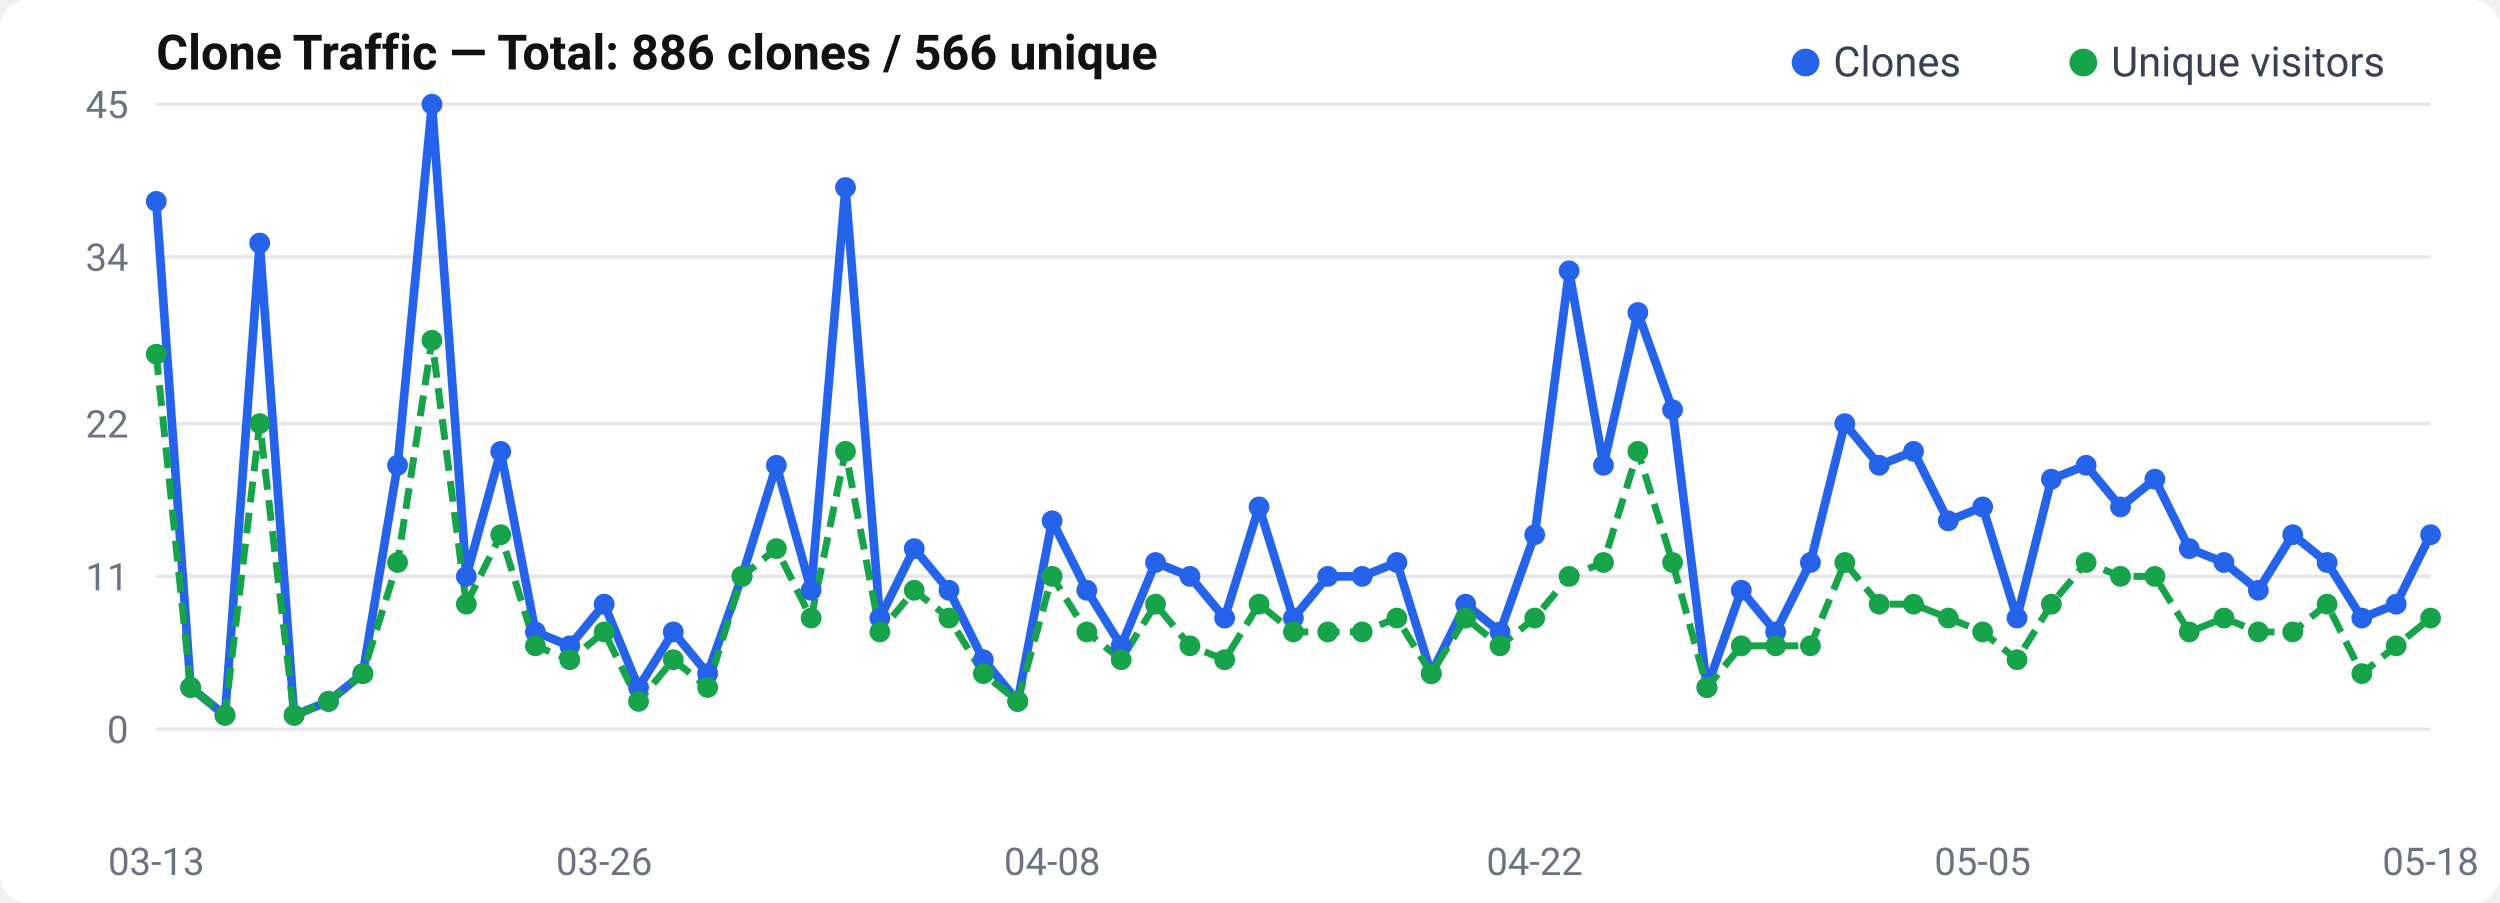
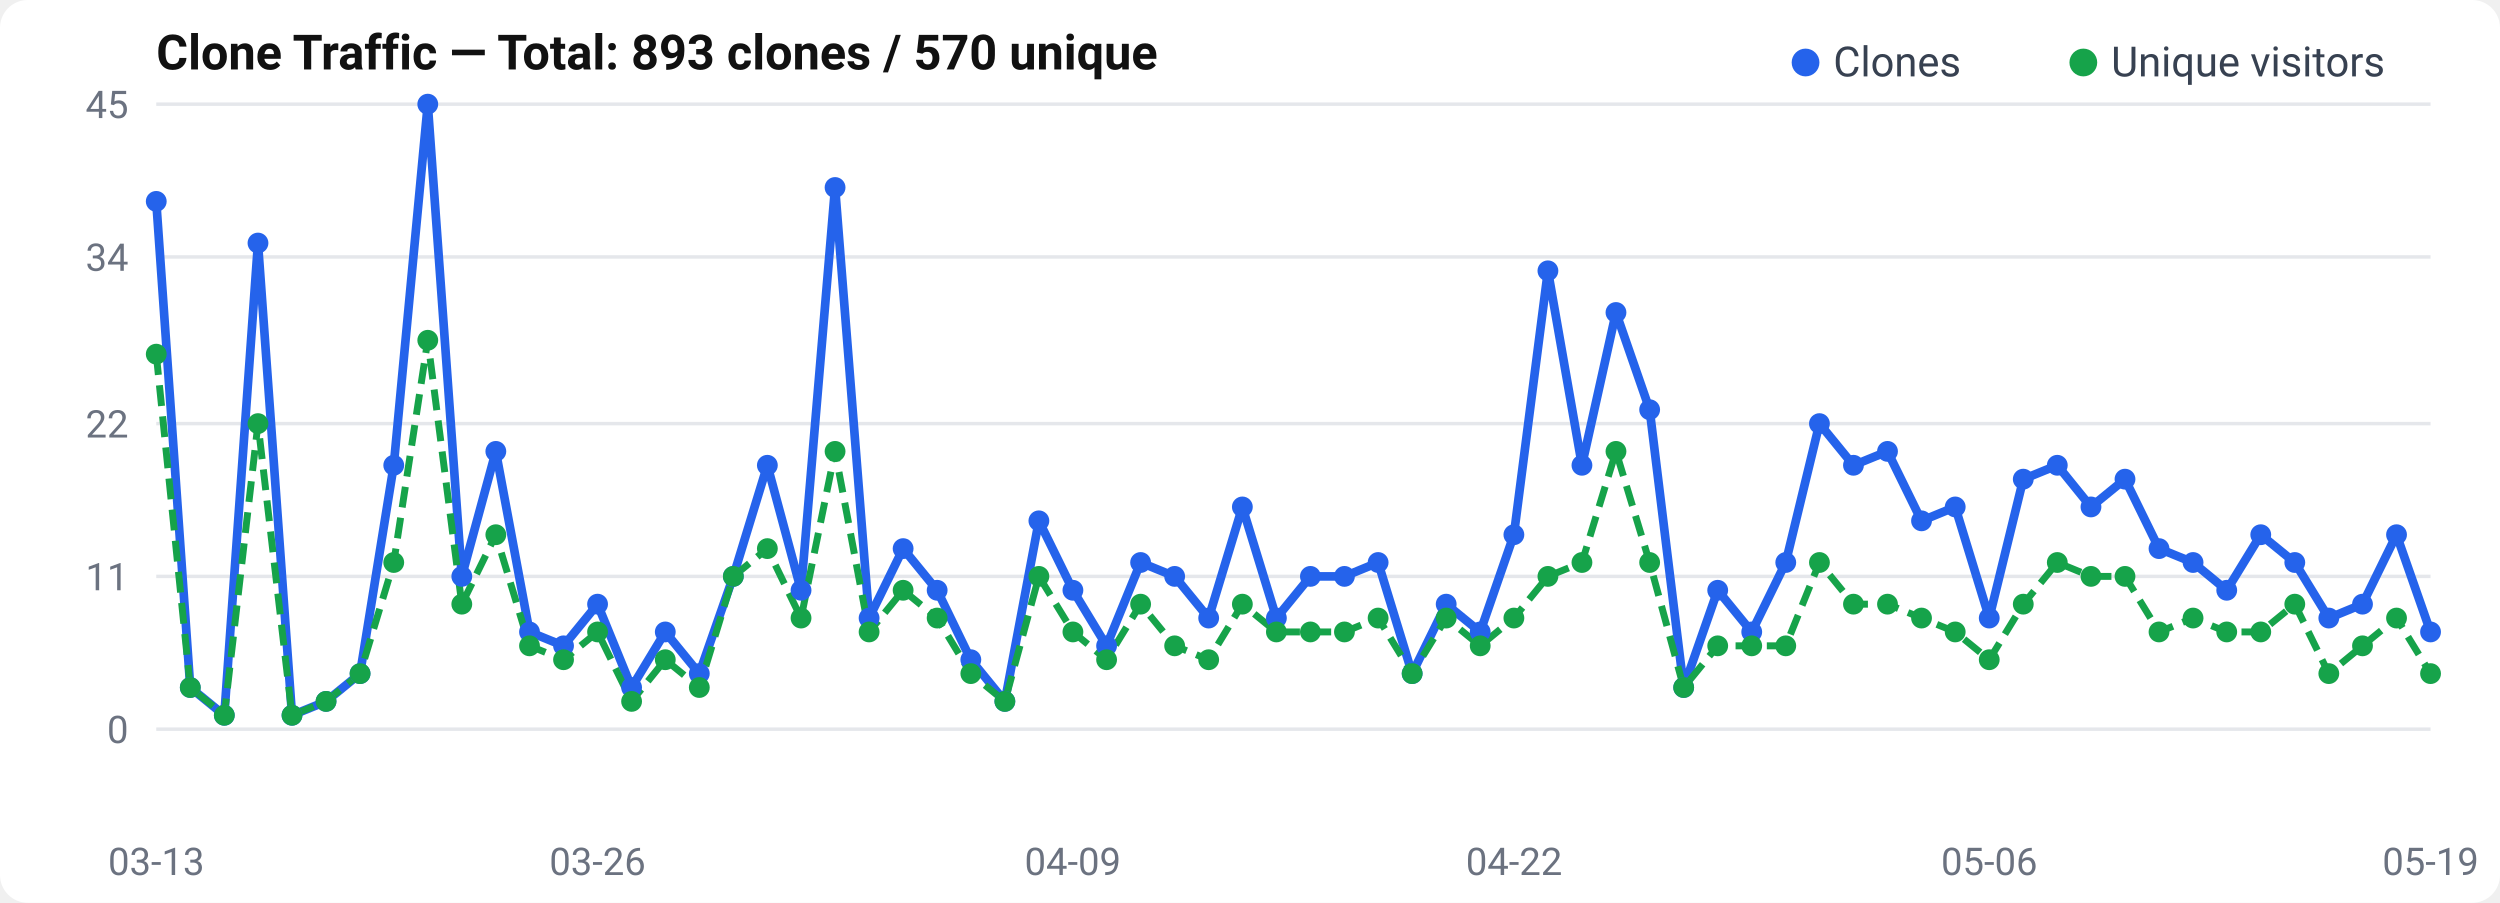
<svg xmlns="http://www.w3.org/2000/svg" width="720" height="260" viewBox="0 0 720 260">
  <rect width="720" height="260" rx="8" fill="#fff" />
  <text x="45" y="20" font-size="14" font-weight="600" fill="#111" font-family="-apple-system, BlinkMacSystemFont, Segoe UI, Roboto, sans-serif">
-   Clone Traffic — Total: 886 clones / 566 unique
+   Clone Traffic — Total: 893 clones / 570 unique
</text>
  <text x="37" y="214.0" text-anchor="end" font-size="11" fill="#6b7280" font-family="-apple-system, BlinkMacSystemFont, Segoe UI, Roboto, sans-serif">0</text>
  <line x1="45" y1="210.0" x2="700" y2="210.0" stroke="#e5e7eb" stroke-width="1" />
  <text x="37" y="170.0" text-anchor="end" font-size="11" fill="#6b7280" font-family="-apple-system, BlinkMacSystemFont, Segoe UI, Roboto, sans-serif">11</text>
  <line x1="45" y1="166.0" x2="700" y2="166.0" stroke="#e5e7eb" stroke-width="1" />
  <text x="37" y="126.0" text-anchor="end" font-size="11" fill="#6b7280" font-family="-apple-system, BlinkMacSystemFont, Segoe UI, Roboto, sans-serif">22</text>
  <line x1="45" y1="122.0" x2="700" y2="122.0" stroke="#e5e7eb" stroke-width="1" />
  <text x="37" y="78.0" text-anchor="end" font-size="11" fill="#6b7280" font-family="-apple-system, BlinkMacSystemFont, Segoe UI, Roboto, sans-serif">34</text>
  <line x1="45" y1="74.0" x2="700" y2="74.0" stroke="#e5e7eb" stroke-width="1" />
  <text x="37" y="34.0" text-anchor="end" font-size="11" fill="#6b7280" font-family="-apple-system, BlinkMacSystemFont, Segoe UI, Roboto, sans-serif">45</text>
  <line x1="45" y1="30.0" x2="700" y2="30.0" stroke="#e5e7eb" stroke-width="1" />
-   <polyline points="45.0,58.0 54.9,198.0 64.8,206.0 74.8,70.0 84.7,206.0 94.6,202.0 104.5,194.0 114.5,134.0 124.4,30.0 134.3,166.0 144.2,130.0 154.2,182.0 164.1,186.0 174.0,174.0 183.9,198.0 193.9,182.0 203.8,194.0 213.7,166.0 223.6,134.0 233.6,170.0 243.5,54.0 253.4,178.0 263.3,158.0 273.3,170.0 283.2,190.0 293.1,202.0 303.0,150.0 313.0,170.0 322.9,186.0 332.8,162.0 342.7,166.0 352.7,178.0 362.6,146.0 372.5,178.0 382.4,166.0 392.3,166.0 402.3,162.0 412.2,194.0 422.1,174.0 432.0,182.0 442.0,154.0 451.9,78.0 461.8,134.0 471.7,90.0 481.7,118.0 491.6,198.0 501.5,170.0 511.4,182.0 521.4,162.0 531.3,122.0 541.2,134.0 551.1,130.0 561.1,150.0 571.0,146.0 580.9,178.0 590.8,138.0 600.8,134.0 610.7,146.0 620.6,138.0 630.5,158.0 640.5,162.0 650.4,170.0 660.3,154.0 670.2,162.0 680.2,178.0 690.1,174.0 700.0,154.0" fill="none" stroke="#2563eb" stroke-width="2.5" stroke-linejoin="round" />
-   <polyline points="45.0,102.0 54.9,198.0 64.8,206.0 74.8,122.0 84.7,206.0 94.6,202.0 104.5,194.0 114.5,162.0 124.4,98.0 134.3,174.0 144.2,154.0 154.2,186.0 164.1,190.0 174.0,182.0 183.9,202.0 193.9,190.0 203.8,198.0 213.7,166.0 223.6,158.0 233.6,178.0 243.5,130.0 253.4,182.0 263.3,170.0 273.3,178.0 283.2,194.0 293.1,202.0 303.0,166.0 313.0,182.0 322.9,190.0 332.8,174.0 342.7,186.0 352.7,190.0 362.6,174.0 372.5,182.0 382.4,182.0 392.3,182.0 402.3,178.0 412.2,194.0 422.1,178.0 432.0,186.0 442.0,178.0 451.9,166.0 461.8,162.0 471.7,130.0 481.7,162.0 491.6,198.0 501.5,186.0 511.4,186.0 521.4,186.0 531.3,162.0 541.2,174.0 551.1,174.0 561.1,178.0 571.0,182.0 580.9,190.0 590.8,174.0 600.8,162.0 610.7,166.0 620.6,166.0 630.5,182.0 640.5,178.0 650.4,182.0 660.3,182.0 670.2,174.0 680.2,194.0 690.1,186.0 700.0,178.0" fill="none" stroke="#16a34a" stroke-width="2" stroke-dasharray="6,3" stroke-linejoin="round" />
+   <polyline points="45.0,58.0 54.8,198.0 64.6,206.0 74.3,70.0 84.1,206.0 93.9,202.0 103.7,194.0 113.4,134.0 123.2,30.0 133.0,166.0 142.8,130.0 152.5,182.0 162.3,186.0 172.1,174.0 181.9,198.0 191.6,182.0 201.4,194.0 211.2,166.0 221.0,134.0 230.7,170.0 240.5,54.0 250.3,178.0 260.1,158.0 269.9,170.0 279.6,190.0 289.4,202.0 299.2,150.0 309.0,170.0 318.7,186.0 328.5,162.0 338.3,166.0 348.1,178.0 357.8,146.0 367.6,178.0 377.4,166.0 387.2,166.0 396.9,162.0 406.7,194.0 416.5,174.0 426.3,182.0 436.0,154.0 445.8,78.0 455.6,134.0 465.4,90.0 475.1,118.0 484.9,198.0 494.7,170.0 504.5,182.0 514.3,162.0 524.0,122.0 533.8,134.0 543.6,130.0 553.4,150.0 563.1,146.0 572.9,178.0 582.7,138.0 592.5,134.0 602.2,146.0 612.0,138.0 621.8,158.0 631.6,162.0 641.3,170.0 651.1,154.0 660.9,162.0 670.7,178.0 680.4,174.0 690.2,154.0 700.0,182.0" fill="none" stroke="#2563eb" stroke-width="2.5" stroke-linejoin="round" />
+   <polyline points="45.0,102.0 54.8,198.0 64.6,206.0 74.3,122.0 84.1,206.0 93.9,202.0 103.7,194.0 113.4,162.0 123.2,98.0 133.0,174.0 142.8,154.0 152.5,186.0 162.3,190.0 172.1,182.0 181.9,202.0 191.6,190.0 201.4,198.0 211.2,166.0 221.0,158.0 230.7,178.0 240.5,130.0 250.3,182.0 260.1,170.0 269.9,178.0 279.6,194.0 289.4,202.0 299.2,166.0 309.0,182.0 318.7,190.0 328.5,174.0 338.3,186.0 348.1,190.0 357.8,174.0 367.6,182.0 377.4,182.0 387.2,182.0 396.9,178.0 406.7,194.0 416.5,178.0 426.3,186.0 436.0,178.0 445.8,166.0 455.6,162.0 465.4,130.0 475.1,162.0 484.9,198.0 494.7,186.0 504.5,186.0 514.3,186.0 524.0,162.0 533.8,174.0 543.6,174.0 553.4,178.0 563.1,182.0 572.9,190.0 582.7,174.0 592.5,162.0 602.2,166.0 612.0,166.0 621.8,182.0 631.6,178.0 641.3,182.0 651.1,182.0 660.9,174.0 670.7,194.0 680.4,186.0 690.2,178.0 700.0,194.0" fill="none" stroke="#16a34a" stroke-width="2" stroke-dasharray="6,3" stroke-linejoin="round" />
  <circle cx="45.0" cy="58.0" r="3" fill="#2563eb" />
-   <circle cx="54.9" cy="198.0" r="3" fill="#2563eb" />
-   <circle cx="64.8" cy="206.0" r="3" fill="#2563eb" />
-   <circle cx="74.8" cy="70.0" r="3" fill="#2563eb" />
-   <circle cx="84.7" cy="206.0" r="3" fill="#2563eb" />
-   <circle cx="94.6" cy="202.0" r="3" fill="#2563eb" />
-   <circle cx="104.5" cy="194.0" r="3" fill="#2563eb" />
-   <circle cx="114.5" cy="134.0" r="3" fill="#2563eb" />
-   <circle cx="124.4" cy="30.0" r="3" fill="#2563eb" />
-   <circle cx="134.3" cy="166.0" r="3" fill="#2563eb" />
-   <circle cx="144.2" cy="130.0" r="3" fill="#2563eb" />
-   <circle cx="154.2" cy="182.0" r="3" fill="#2563eb" />
-   <circle cx="164.1" cy="186.0" r="3" fill="#2563eb" />
-   <circle cx="174.0" cy="174.0" r="3" fill="#2563eb" />
-   <circle cx="183.9" cy="198.0" r="3" fill="#2563eb" />
-   <circle cx="193.9" cy="182.0" r="3" fill="#2563eb" />
-   <circle cx="203.8" cy="194.0" r="3" fill="#2563eb" />
-   <circle cx="213.7" cy="166.0" r="3" fill="#2563eb" />
-   <circle cx="223.6" cy="134.0" r="3" fill="#2563eb" />
-   <circle cx="233.6" cy="170.0" r="3" fill="#2563eb" />
-   <circle cx="243.5" cy="54.0" r="3" fill="#2563eb" />
-   <circle cx="253.4" cy="178.0" r="3" fill="#2563eb" />
-   <circle cx="263.3" cy="158.0" r="3" fill="#2563eb" />
-   <circle cx="273.3" cy="170.0" r="3" fill="#2563eb" />
-   <circle cx="283.2" cy="190.0" r="3" fill="#2563eb" />
-   <circle cx="293.1" cy="202.0" r="3" fill="#2563eb" />
-   <circle cx="303.0" cy="150.0" r="3" fill="#2563eb" />
-   <circle cx="313.0" cy="170.0" r="3" fill="#2563eb" />
-   <circle cx="322.9" cy="186.0" r="3" fill="#2563eb" />
-   <circle cx="332.8" cy="162.0" r="3" fill="#2563eb" />
-   <circle cx="342.7" cy="166.0" r="3" fill="#2563eb" />
-   <circle cx="352.7" cy="178.0" r="3" fill="#2563eb" />
-   <circle cx="362.6" cy="146.0" r="3" fill="#2563eb" />
-   <circle cx="372.5" cy="178.0" r="3" fill="#2563eb" />
-   <circle cx="382.4" cy="166.0" r="3" fill="#2563eb" />
-   <circle cx="392.3" cy="166.0" r="3" fill="#2563eb" />
-   <circle cx="402.3" cy="162.0" r="3" fill="#2563eb" />
-   <circle cx="412.2" cy="194.0" r="3" fill="#2563eb" />
-   <circle cx="422.1" cy="174.0" r="3" fill="#2563eb" />
-   <circle cx="432.0" cy="182.0" r="3" fill="#2563eb" />
-   <circle cx="442.0" cy="154.0" r="3" fill="#2563eb" />
-   <circle cx="451.9" cy="78.0" r="3" fill="#2563eb" />
-   <circle cx="461.8" cy="134.0" r="3" fill="#2563eb" />
-   <circle cx="471.7" cy="90.0" r="3" fill="#2563eb" />
-   <circle cx="481.7" cy="118.0" r="3" fill="#2563eb" />
-   <circle cx="491.6" cy="198.0" r="3" fill="#2563eb" />
-   <circle cx="501.5" cy="170.0" r="3" fill="#2563eb" />
-   <circle cx="511.4" cy="182.0" r="3" fill="#2563eb" />
-   <circle cx="521.4" cy="162.0" r="3" fill="#2563eb" />
-   <circle cx="531.3" cy="122.0" r="3" fill="#2563eb" />
-   <circle cx="541.2" cy="134.0" r="3" fill="#2563eb" />
-   <circle cx="551.1" cy="130.0" r="3" fill="#2563eb" />
-   <circle cx="561.1" cy="150.0" r="3" fill="#2563eb" />
-   <circle cx="571.0" cy="146.0" r="3" fill="#2563eb" />
-   <circle cx="580.9" cy="178.0" r="3" fill="#2563eb" />
-   <circle cx="590.8" cy="138.0" r="3" fill="#2563eb" />
-   <circle cx="600.8" cy="134.0" r="3" fill="#2563eb" />
-   <circle cx="610.7" cy="146.0" r="3" fill="#2563eb" />
-   <circle cx="620.6" cy="138.0" r="3" fill="#2563eb" />
-   <circle cx="630.5" cy="158.0" r="3" fill="#2563eb" />
-   <circle cx="640.5" cy="162.0" r="3" fill="#2563eb" />
-   <circle cx="650.4" cy="170.0" r="3" fill="#2563eb" />
-   <circle cx="660.3" cy="154.0" r="3" fill="#2563eb" />
-   <circle cx="670.2" cy="162.0" r="3" fill="#2563eb" />
-   <circle cx="680.2" cy="178.0" r="3" fill="#2563eb" />
-   <circle cx="690.1" cy="174.0" r="3" fill="#2563eb" />
-   <circle cx="700.0" cy="154.0" r="3" fill="#2563eb" />
+   <circle cx="54.8" cy="198.0" r="3" fill="#2563eb" />
+   <circle cx="64.6" cy="206.0" r="3" fill="#2563eb" />
+   <circle cx="74.3" cy="70.0" r="3" fill="#2563eb" />
+   <circle cx="84.1" cy="206.0" r="3" fill="#2563eb" />
+   <circle cx="93.9" cy="202.0" r="3" fill="#2563eb" />
+   <circle cx="103.7" cy="194.0" r="3" fill="#2563eb" />
+   <circle cx="113.4" cy="134.0" r="3" fill="#2563eb" />
+   <circle cx="123.2" cy="30.0" r="3" fill="#2563eb" />
+   <circle cx="133.0" cy="166.0" r="3" fill="#2563eb" />
+   <circle cx="142.8" cy="130.0" r="3" fill="#2563eb" />
+   <circle cx="152.5" cy="182.0" r="3" fill="#2563eb" />
+   <circle cx="162.3" cy="186.0" r="3" fill="#2563eb" />
+   <circle cx="172.1" cy="174.0" r="3" fill="#2563eb" />
+   <circle cx="181.9" cy="198.0" r="3" fill="#2563eb" />
+   <circle cx="191.6" cy="182.0" r="3" fill="#2563eb" />
+   <circle cx="201.4" cy="194.0" r="3" fill="#2563eb" />
+   <circle cx="211.2" cy="166.0" r="3" fill="#2563eb" />
+   <circle cx="221.0" cy="134.0" r="3" fill="#2563eb" />
+   <circle cx="230.7" cy="170.0" r="3" fill="#2563eb" />
+   <circle cx="240.5" cy="54.0" r="3" fill="#2563eb" />
+   <circle cx="250.3" cy="178.0" r="3" fill="#2563eb" />
+   <circle cx="260.1" cy="158.0" r="3" fill="#2563eb" />
+   <circle cx="269.9" cy="170.0" r="3" fill="#2563eb" />
+   <circle cx="279.6" cy="190.0" r="3" fill="#2563eb" />
+   <circle cx="289.4" cy="202.0" r="3" fill="#2563eb" />
+   <circle cx="299.2" cy="150.0" r="3" fill="#2563eb" />
+   <circle cx="309.0" cy="170.0" r="3" fill="#2563eb" />
+   <circle cx="318.7" cy="186.0" r="3" fill="#2563eb" />
+   <circle cx="328.5" cy="162.0" r="3" fill="#2563eb" />
+   <circle cx="338.3" cy="166.0" r="3" fill="#2563eb" />
+   <circle cx="348.1" cy="178.0" r="3" fill="#2563eb" />
+   <circle cx="357.8" cy="146.0" r="3" fill="#2563eb" />
+   <circle cx="367.6" cy="178.0" r="3" fill="#2563eb" />
+   <circle cx="377.4" cy="166.0" r="3" fill="#2563eb" />
+   <circle cx="387.2" cy="166.0" r="3" fill="#2563eb" />
+   <circle cx="396.9" cy="162.0" r="3" fill="#2563eb" />
+   <circle cx="406.7" cy="194.0" r="3" fill="#2563eb" />
+   <circle cx="416.5" cy="174.0" r="3" fill="#2563eb" />
+   <circle cx="426.3" cy="182.0" r="3" fill="#2563eb" />
+   <circle cx="436.0" cy="154.0" r="3" fill="#2563eb" />
+   <circle cx="445.8" cy="78.0" r="3" fill="#2563eb" />
+   <circle cx="455.6" cy="134.0" r="3" fill="#2563eb" />
+   <circle cx="465.4" cy="90.0" r="3" fill="#2563eb" />
+   <circle cx="475.1" cy="118.0" r="3" fill="#2563eb" />
+   <circle cx="484.9" cy="198.0" r="3" fill="#2563eb" />
+   <circle cx="494.7" cy="170.0" r="3" fill="#2563eb" />
+   <circle cx="504.5" cy="182.0" r="3" fill="#2563eb" />
+   <circle cx="514.3" cy="162.0" r="3" fill="#2563eb" />
+   <circle cx="524.0" cy="122.0" r="3" fill="#2563eb" />
+   <circle cx="533.8" cy="134.0" r="3" fill="#2563eb" />
+   <circle cx="543.6" cy="130.0" r="3" fill="#2563eb" />
+   <circle cx="553.4" cy="150.0" r="3" fill="#2563eb" />
+   <circle cx="563.1" cy="146.0" r="3" fill="#2563eb" />
+   <circle cx="572.9" cy="178.0" r="3" fill="#2563eb" />
+   <circle cx="582.7" cy="138.0" r="3" fill="#2563eb" />
+   <circle cx="592.5" cy="134.0" r="3" fill="#2563eb" />
+   <circle cx="602.2" cy="146.0" r="3" fill="#2563eb" />
+   <circle cx="612.0" cy="138.0" r="3" fill="#2563eb" />
+   <circle cx="621.8" cy="158.0" r="3" fill="#2563eb" />
+   <circle cx="631.6" cy="162.0" r="3" fill="#2563eb" />
+   <circle cx="641.3" cy="170.0" r="3" fill="#2563eb" />
+   <circle cx="651.1" cy="154.0" r="3" fill="#2563eb" />
+   <circle cx="660.9" cy="162.0" r="3" fill="#2563eb" />
+   <circle cx="670.7" cy="178.0" r="3" fill="#2563eb" />
+   <circle cx="680.4" cy="174.0" r="3" fill="#2563eb" />
+   <circle cx="690.2" cy="154.0" r="3" fill="#2563eb" />
+   <circle cx="700.0" cy="182.0" r="3" fill="#2563eb" />
  <circle cx="45.0" cy="102.0" r="3" fill="#16a34a" />
-   <circle cx="54.9" cy="198.0" r="3" fill="#16a34a" />
-   <circle cx="64.8" cy="206.0" r="3" fill="#16a34a" />
-   <circle cx="74.8" cy="122.0" r="3" fill="#16a34a" />
-   <circle cx="84.7" cy="206.0" r="3" fill="#16a34a" />
-   <circle cx="94.6" cy="202.0" r="3" fill="#16a34a" />
-   <circle cx="104.5" cy="194.0" r="3" fill="#16a34a" />
-   <circle cx="114.5" cy="162.0" r="3" fill="#16a34a" />
-   <circle cx="124.4" cy="98.0" r="3" fill="#16a34a" />
-   <circle cx="134.3" cy="174.0" r="3" fill="#16a34a" />
-   <circle cx="144.2" cy="154.0" r="3" fill="#16a34a" />
-   <circle cx="154.2" cy="186.0" r="3" fill="#16a34a" />
-   <circle cx="164.1" cy="190.0" r="3" fill="#16a34a" />
-   <circle cx="174.0" cy="182.0" r="3" fill="#16a34a" />
-   <circle cx="183.9" cy="202.0" r="3" fill="#16a34a" />
-   <circle cx="193.9" cy="190.0" r="3" fill="#16a34a" />
-   <circle cx="203.8" cy="198.0" r="3" fill="#16a34a" />
-   <circle cx="213.7" cy="166.0" r="3" fill="#16a34a" />
-   <circle cx="223.6" cy="158.0" r="3" fill="#16a34a" />
-   <circle cx="233.6" cy="178.0" r="3" fill="#16a34a" />
-   <circle cx="243.5" cy="130.0" r="3" fill="#16a34a" />
-   <circle cx="253.4" cy="182.0" r="3" fill="#16a34a" />
-   <circle cx="263.3" cy="170.0" r="3" fill="#16a34a" />
-   <circle cx="273.3" cy="178.0" r="3" fill="#16a34a" />
-   <circle cx="283.2" cy="194.0" r="3" fill="#16a34a" />
-   <circle cx="293.1" cy="202.0" r="3" fill="#16a34a" />
-   <circle cx="303.0" cy="166.0" r="3" fill="#16a34a" />
-   <circle cx="313.0" cy="182.0" r="3" fill="#16a34a" />
-   <circle cx="322.9" cy="190.0" r="3" fill="#16a34a" />
-   <circle cx="332.8" cy="174.0" r="3" fill="#16a34a" />
-   <circle cx="342.7" cy="186.0" r="3" fill="#16a34a" />
-   <circle cx="352.7" cy="190.0" r="3" fill="#16a34a" />
-   <circle cx="362.6" cy="174.0" r="3" fill="#16a34a" />
-   <circle cx="372.5" cy="182.0" r="3" fill="#16a34a" />
-   <circle cx="382.4" cy="182.0" r="3" fill="#16a34a" />
-   <circle cx="392.3" cy="182.0" r="3" fill="#16a34a" />
-   <circle cx="402.3" cy="178.0" r="3" fill="#16a34a" />
-   <circle cx="412.2" cy="194.0" r="3" fill="#16a34a" />
-   <circle cx="422.1" cy="178.0" r="3" fill="#16a34a" />
-   <circle cx="432.0" cy="186.0" r="3" fill="#16a34a" />
-   <circle cx="442.0" cy="178.0" r="3" fill="#16a34a" />
-   <circle cx="451.9" cy="166.0" r="3" fill="#16a34a" />
-   <circle cx="461.8" cy="162.0" r="3" fill="#16a34a" />
-   <circle cx="471.7" cy="130.0" r="3" fill="#16a34a" />
-   <circle cx="481.7" cy="162.0" r="3" fill="#16a34a" />
-   <circle cx="491.6" cy="198.0" r="3" fill="#16a34a" />
-   <circle cx="501.5" cy="186.0" r="3" fill="#16a34a" />
-   <circle cx="511.4" cy="186.0" r="3" fill="#16a34a" />
-   <circle cx="521.4" cy="186.0" r="3" fill="#16a34a" />
-   <circle cx="531.3" cy="162.0" r="3" fill="#16a34a" />
-   <circle cx="541.2" cy="174.0" r="3" fill="#16a34a" />
-   <circle cx="551.1" cy="174.0" r="3" fill="#16a34a" />
-   <circle cx="561.1" cy="178.0" r="3" fill="#16a34a" />
-   <circle cx="571.0" cy="182.0" r="3" fill="#16a34a" />
-   <circle cx="580.9" cy="190.0" r="3" fill="#16a34a" />
-   <circle cx="590.8" cy="174.0" r="3" fill="#16a34a" />
-   <circle cx="600.8" cy="162.0" r="3" fill="#16a34a" />
-   <circle cx="610.7" cy="166.0" r="3" fill="#16a34a" />
-   <circle cx="620.6" cy="166.0" r="3" fill="#16a34a" />
-   <circle cx="630.5" cy="182.0" r="3" fill="#16a34a" />
-   <circle cx="640.5" cy="178.0" r="3" fill="#16a34a" />
-   <circle cx="650.4" cy="182.0" r="3" fill="#16a34a" />
-   <circle cx="660.3" cy="182.0" r="3" fill="#16a34a" />
-   <circle cx="670.2" cy="174.0" r="3" fill="#16a34a" />
-   <circle cx="680.2" cy="194.0" r="3" fill="#16a34a" />
-   <circle cx="690.1" cy="186.0" r="3" fill="#16a34a" />
-   <circle cx="700.0" cy="178.0" r="3" fill="#16a34a" />
+   <circle cx="54.8" cy="198.0" r="3" fill="#16a34a" />
+   <circle cx="64.6" cy="206.0" r="3" fill="#16a34a" />
+   <circle cx="74.3" cy="122.0" r="3" fill="#16a34a" />
+   <circle cx="84.1" cy="206.0" r="3" fill="#16a34a" />
+   <circle cx="93.9" cy="202.0" r="3" fill="#16a34a" />
+   <circle cx="103.7" cy="194.0" r="3" fill="#16a34a" />
+   <circle cx="113.4" cy="162.0" r="3" fill="#16a34a" />
+   <circle cx="123.2" cy="98.0" r="3" fill="#16a34a" />
+   <circle cx="133.0" cy="174.0" r="3" fill="#16a34a" />
+   <circle cx="142.8" cy="154.0" r="3" fill="#16a34a" />
+   <circle cx="152.5" cy="186.0" r="3" fill="#16a34a" />
+   <circle cx="162.3" cy="190.0" r="3" fill="#16a34a" />
+   <circle cx="172.1" cy="182.0" r="3" fill="#16a34a" />
+   <circle cx="181.9" cy="202.0" r="3" fill="#16a34a" />
+   <circle cx="191.6" cy="190.0" r="3" fill="#16a34a" />
+   <circle cx="201.4" cy="198.0" r="3" fill="#16a34a" />
+   <circle cx="211.2" cy="166.0" r="3" fill="#16a34a" />
+   <circle cx="221.0" cy="158.0" r="3" fill="#16a34a" />
+   <circle cx="230.7" cy="178.0" r="3" fill="#16a34a" />
+   <circle cx="240.5" cy="130.0" r="3" fill="#16a34a" />
+   <circle cx="250.3" cy="182.0" r="3" fill="#16a34a" />
+   <circle cx="260.1" cy="170.0" r="3" fill="#16a34a" />
+   <circle cx="269.9" cy="178.0" r="3" fill="#16a34a" />
+   <circle cx="279.6" cy="194.0" r="3" fill="#16a34a" />
+   <circle cx="289.4" cy="202.0" r="3" fill="#16a34a" />
+   <circle cx="299.2" cy="166.0" r="3" fill="#16a34a" />
+   <circle cx="309.0" cy="182.0" r="3" fill="#16a34a" />
+   <circle cx="318.7" cy="190.0" r="3" fill="#16a34a" />
+   <circle cx="328.5" cy="174.0" r="3" fill="#16a34a" />
+   <circle cx="338.3" cy="186.0" r="3" fill="#16a34a" />
+   <circle cx="348.1" cy="190.0" r="3" fill="#16a34a" />
+   <circle cx="357.8" cy="174.0" r="3" fill="#16a34a" />
+   <circle cx="367.6" cy="182.0" r="3" fill="#16a34a" />
+   <circle cx="377.4" cy="182.0" r="3" fill="#16a34a" />
+   <circle cx="387.2" cy="182.0" r="3" fill="#16a34a" />
+   <circle cx="396.9" cy="178.0" r="3" fill="#16a34a" />
+   <circle cx="406.7" cy="194.0" r="3" fill="#16a34a" />
+   <circle cx="416.5" cy="178.0" r="3" fill="#16a34a" />
+   <circle cx="426.3" cy="186.0" r="3" fill="#16a34a" />
+   <circle cx="436.0" cy="178.0" r="3" fill="#16a34a" />
+   <circle cx="445.8" cy="166.0" r="3" fill="#16a34a" />
+   <circle cx="455.6" cy="162.0" r="3" fill="#16a34a" />
+   <circle cx="465.4" cy="130.0" r="3" fill="#16a34a" />
+   <circle cx="475.1" cy="162.0" r="3" fill="#16a34a" />
+   <circle cx="484.9" cy="198.0" r="3" fill="#16a34a" />
+   <circle cx="494.7" cy="186.0" r="3" fill="#16a34a" />
+   <circle cx="504.5" cy="186.0" r="3" fill="#16a34a" />
+   <circle cx="514.3" cy="186.0" r="3" fill="#16a34a" />
+   <circle cx="524.0" cy="162.0" r="3" fill="#16a34a" />
+   <circle cx="533.8" cy="174.0" r="3" fill="#16a34a" />
+   <circle cx="543.6" cy="174.0" r="3" fill="#16a34a" />
+   <circle cx="553.4" cy="178.0" r="3" fill="#16a34a" />
+   <circle cx="563.1" cy="182.0" r="3" fill="#16a34a" />
+   <circle cx="572.9" cy="190.0" r="3" fill="#16a34a" />
+   <circle cx="582.7" cy="174.0" r="3" fill="#16a34a" />
+   <circle cx="592.5" cy="162.0" r="3" fill="#16a34a" />
+   <circle cx="602.2" cy="166.0" r="3" fill="#16a34a" />
+   <circle cx="612.0" cy="166.0" r="3" fill="#16a34a" />
+   <circle cx="621.8" cy="182.0" r="3" fill="#16a34a" />
+   <circle cx="631.6" cy="178.0" r="3" fill="#16a34a" />
+   <circle cx="641.3" cy="182.0" r="3" fill="#16a34a" />
+   <circle cx="651.1" cy="182.0" r="3" fill="#16a34a" />
+   <circle cx="660.9" cy="174.0" r="3" fill="#16a34a" />
+   <circle cx="670.7" cy="194.0" r="3" fill="#16a34a" />
+   <circle cx="680.4" cy="186.0" r="3" fill="#16a34a" />
+   <circle cx="690.2" cy="178.0" r="3" fill="#16a34a" />
+   <circle cx="700.0" cy="194.0" r="3" fill="#16a34a" />
  <text x="45.0" y="252" text-anchor="middle" font-size="11" fill="#6b7280" font-family="-apple-system, BlinkMacSystemFont, Segoe UI, Roboto, sans-serif">03-13</text>
-   <text x="174.015" y="252" text-anchor="middle" font-size="11" fill="#6b7280" font-family="-apple-system, BlinkMacSystemFont, Segoe UI, Roboto, sans-serif">03-26</text>
-   <text x="303.03" y="252" text-anchor="middle" font-size="11" fill="#6b7280" font-family="-apple-system, BlinkMacSystemFont, Segoe UI, Roboto, sans-serif">04-08</text>
-   <text x="441.97" y="252" text-anchor="middle" font-size="11" fill="#6b7280" font-family="-apple-system, BlinkMacSystemFont, Segoe UI, Roboto, sans-serif">04-22</text>
-   <text x="570.985" y="252" text-anchor="middle" font-size="11" fill="#6b7280" font-family="-apple-system, BlinkMacSystemFont, Segoe UI, Roboto, sans-serif">05-05</text>
-   <text x="700.0" y="252" text-anchor="middle" font-size="11" fill="#6b7280" font-family="-apple-system, BlinkMacSystemFont, Segoe UI, Roboto, sans-serif">05-18</text>
+   <text x="172.09" y="252" text-anchor="middle" font-size="11" fill="#6b7280" font-family="-apple-system, BlinkMacSystemFont, Segoe UI, Roboto, sans-serif">03-26</text>
+   <text x="308.955" y="252" text-anchor="middle" font-size="11" fill="#6b7280" font-family="-apple-system, BlinkMacSystemFont, Segoe UI, Roboto, sans-serif">04-09</text>
+   <text x="436.045" y="252" text-anchor="middle" font-size="11" fill="#6b7280" font-family="-apple-system, BlinkMacSystemFont, Segoe UI, Roboto, sans-serif">04-22</text>
+   <text x="572.91" y="252" text-anchor="middle" font-size="11" fill="#6b7280" font-family="-apple-system, BlinkMacSystemFont, Segoe UI, Roboto, sans-serif">05-06</text>
+   <text x="700.0" y="252" text-anchor="middle" font-size="11" fill="#6b7280" font-family="-apple-system, BlinkMacSystemFont, Segoe UI, Roboto, sans-serif">05-19</text>
  <circle cx="520" cy="18" r="4" fill="#2563eb" />
  <text x="528" y="22" font-size="12" fill="#374151" font-family="-apple-system, BlinkMacSystemFont, Segoe UI, Roboto, sans-serif">Clones</text>
  <circle cx="600" cy="18" r="4" fill="#16a34a" />
  <text x="608" y="22" font-size="12" fill="#374151" font-family="-apple-system, BlinkMacSystemFont, Segoe UI, Roboto, sans-serif">Unique visitors</text>
</svg>
